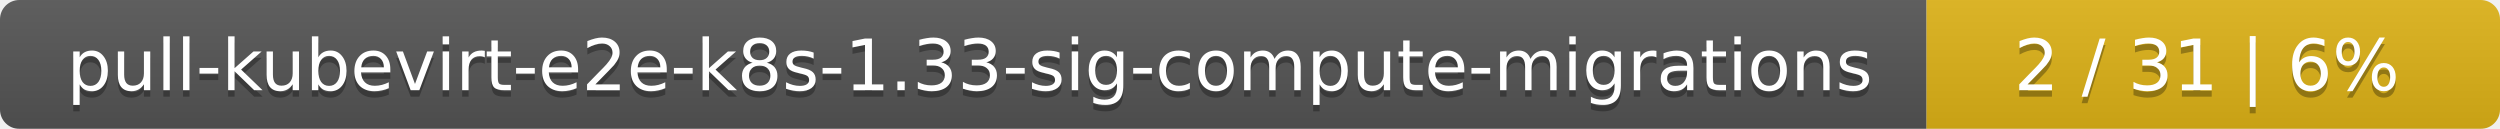
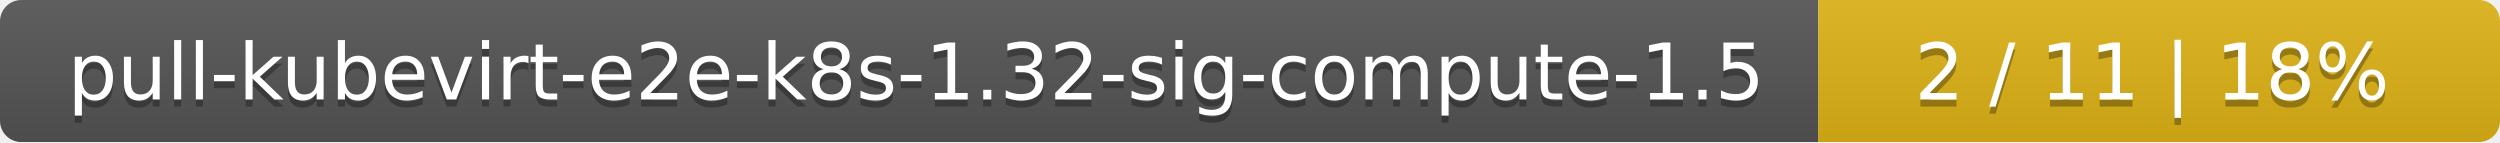
- <svg xmlns="http://www.w3.org/2000/svg" width="388" height="20">
+ <svg xmlns="http://www.w3.org/2000/svg" width="352" height="20">
  <linearGradient id="smooth" x2="0" y2="100%">
    <stop offset="0" stop-color="#bbb" stop-opacity=".1" />
    <stop offset="1" stop-opacity=".1" />
  </linearGradient>
  <mask id="round">
-     <rect width="388" height="20" rx="3" fill="#fff" />
+     <rect width="352" height="20" rx="3" fill="#fff" />
  </mask>
  <g mask="url(#round)">
-     <rect width="299" height="20" fill="#555" />
-     <rect x="299" width="89" height="20" fill="#dfb317" />
-     <rect width="388" height="20" fill="url(#smooth)" />
+     <rect width="256" height="20" fill="#555" />
+     <rect x="256" width="96" height="20" fill="#dfb317" />
+     <rect width="352" height="20" fill="url(#smooth)" />
  </g>
  <g fill="#fff" text-anchor="middle" font-family="DejaVu Sans,Verdana,Geneva,sans-serif" font-size="11">
-     <text x="150.5" y="15" fill="#010101" fill-opacity=".3">pull-kubevirt-e2e-k8s-1.33-sig-compute-migrations</text>
-     <text x="150.5" y="14">pull-kubevirt-e2e-k8s-1.33-sig-compute-migrations</text>
-     <text x="342.5" y="15" fill="#010101" fill-opacity=".3">2 / 31    |    6%</text>
-     <text x="342.5" y="14">2 / 31    |    6%</text>
+     <text x="129" y="15" fill="#010101" fill-opacity=".3">pull-kubevirt-e2e-k8s-1.32-sig-compute-1.5</text>
+     <text x="129" y="14">pull-kubevirt-e2e-k8s-1.32-sig-compute-1.5</text>
+     <text x="303" y="15" fill="#010101" fill-opacity=".3">2 / 11    |    18%</text>
+     <text x="303" y="14">2 / 11    |    18%</text>
  </g>
</svg>
